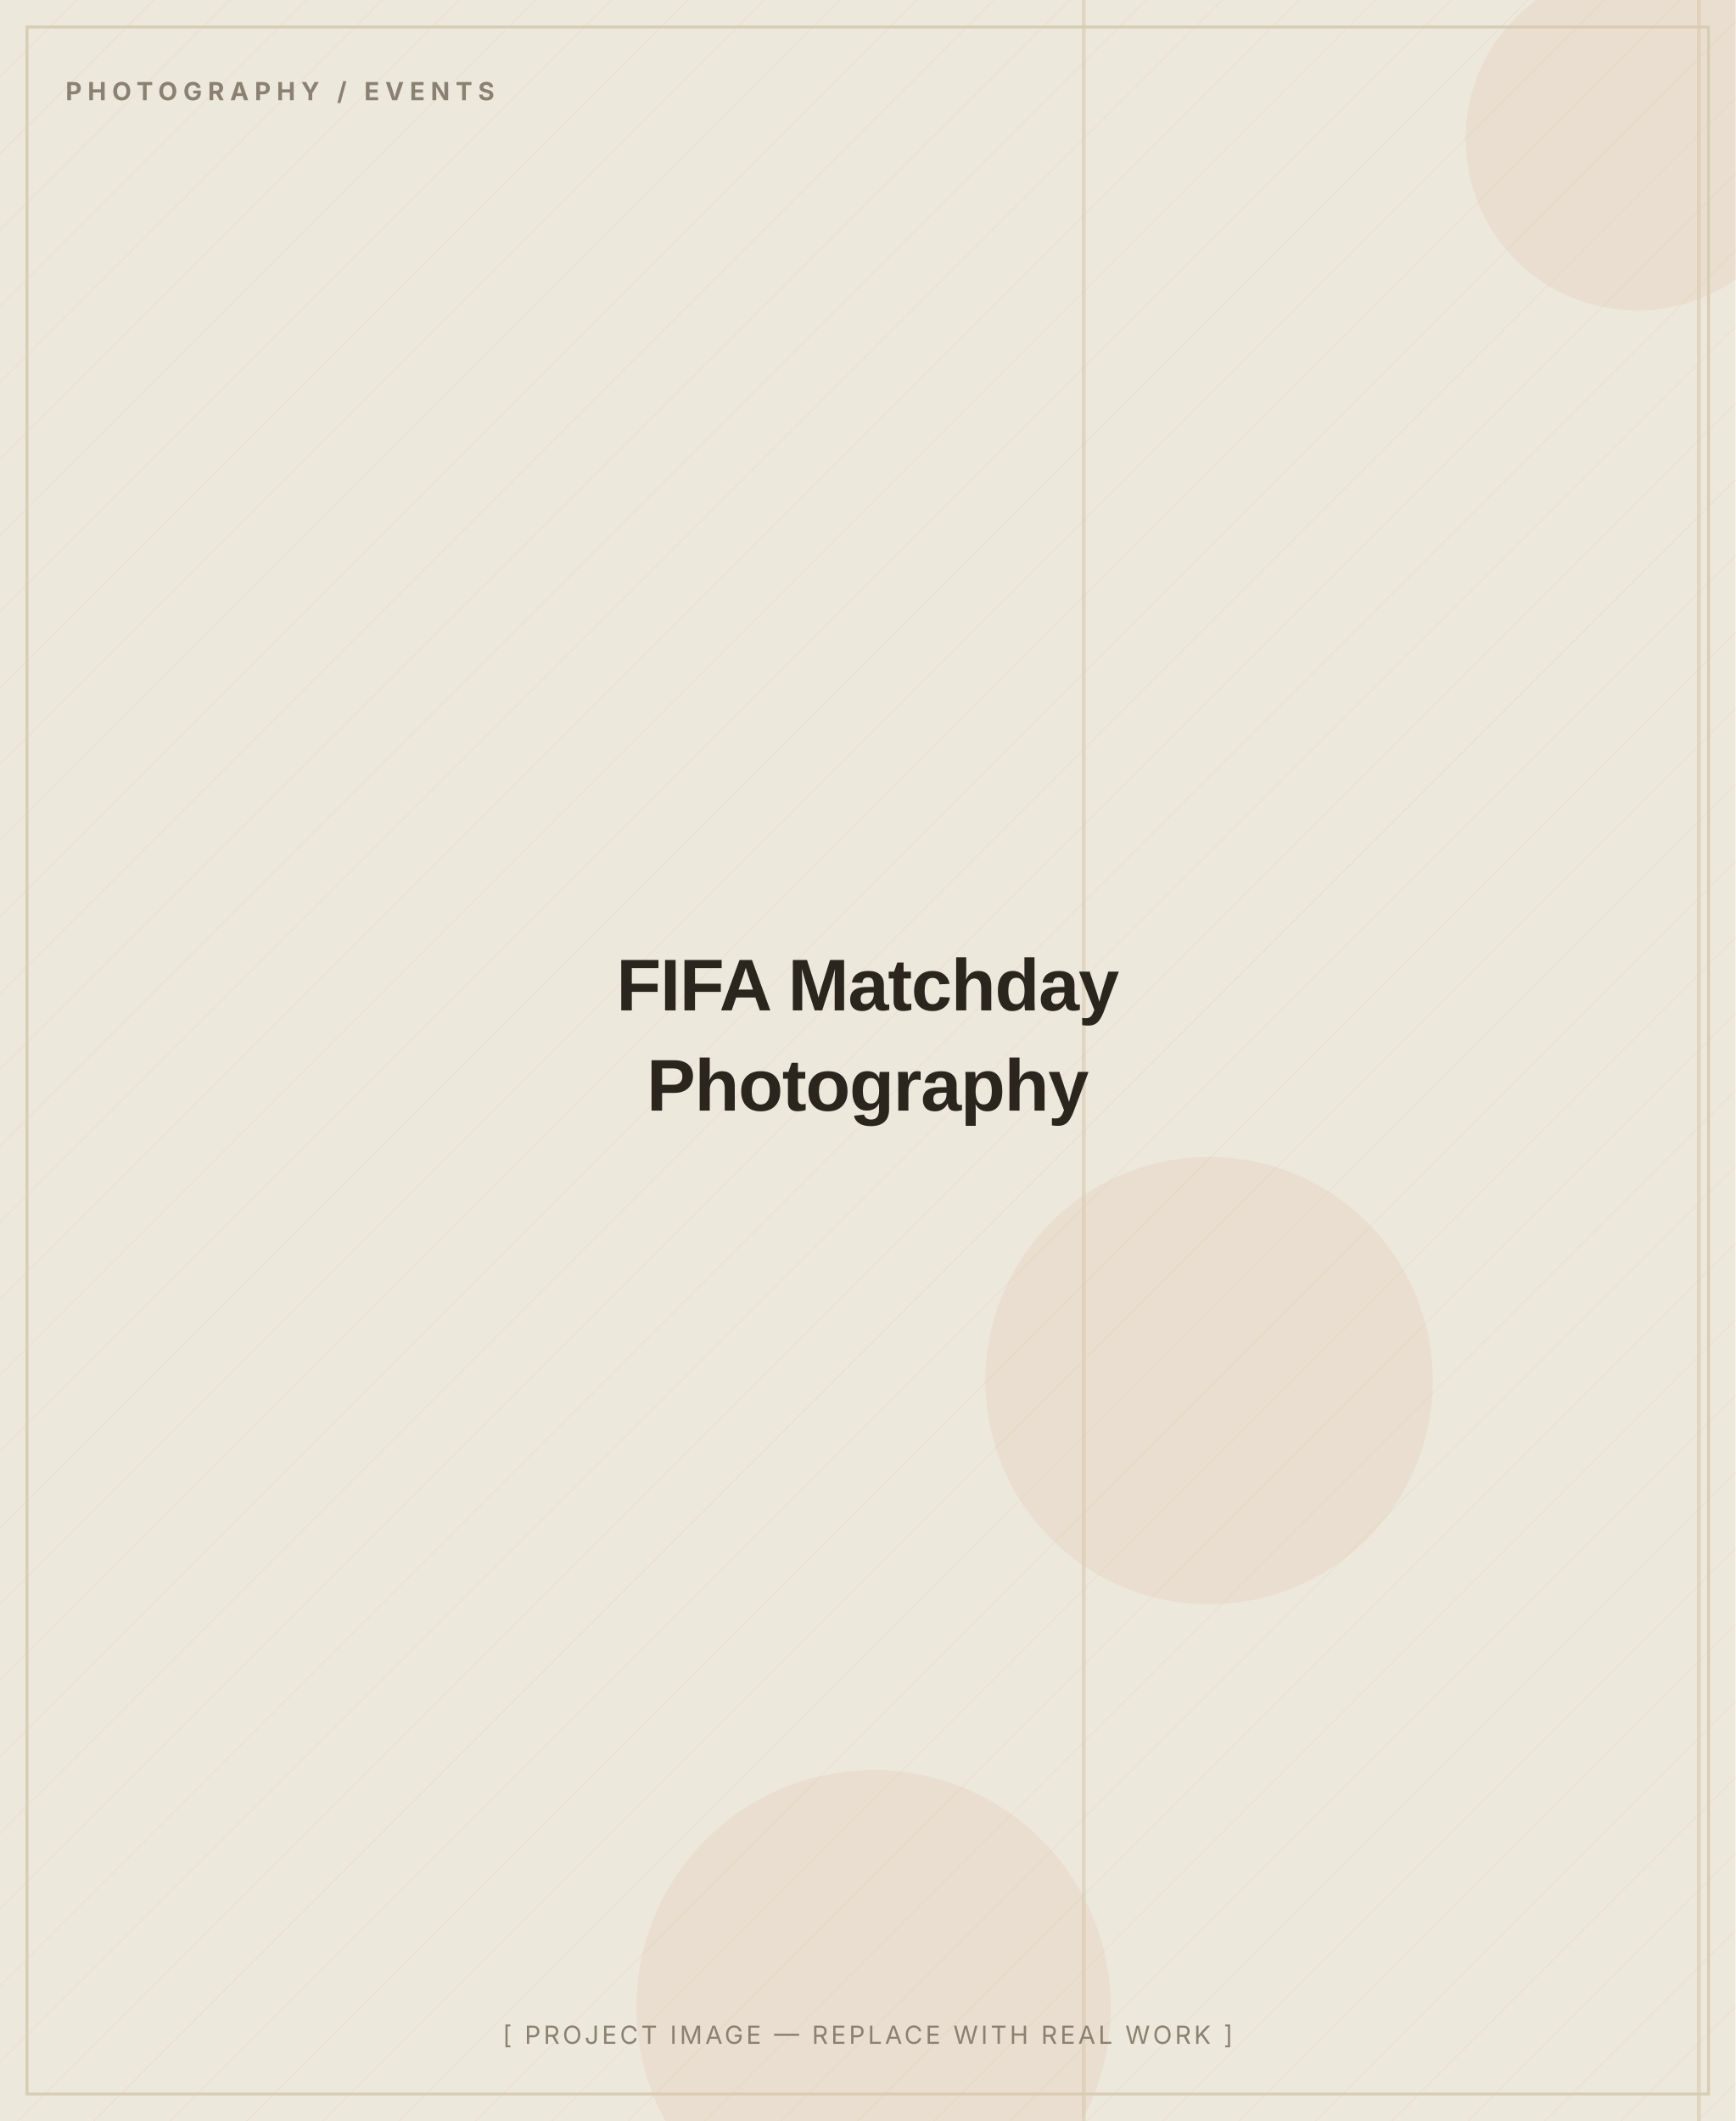
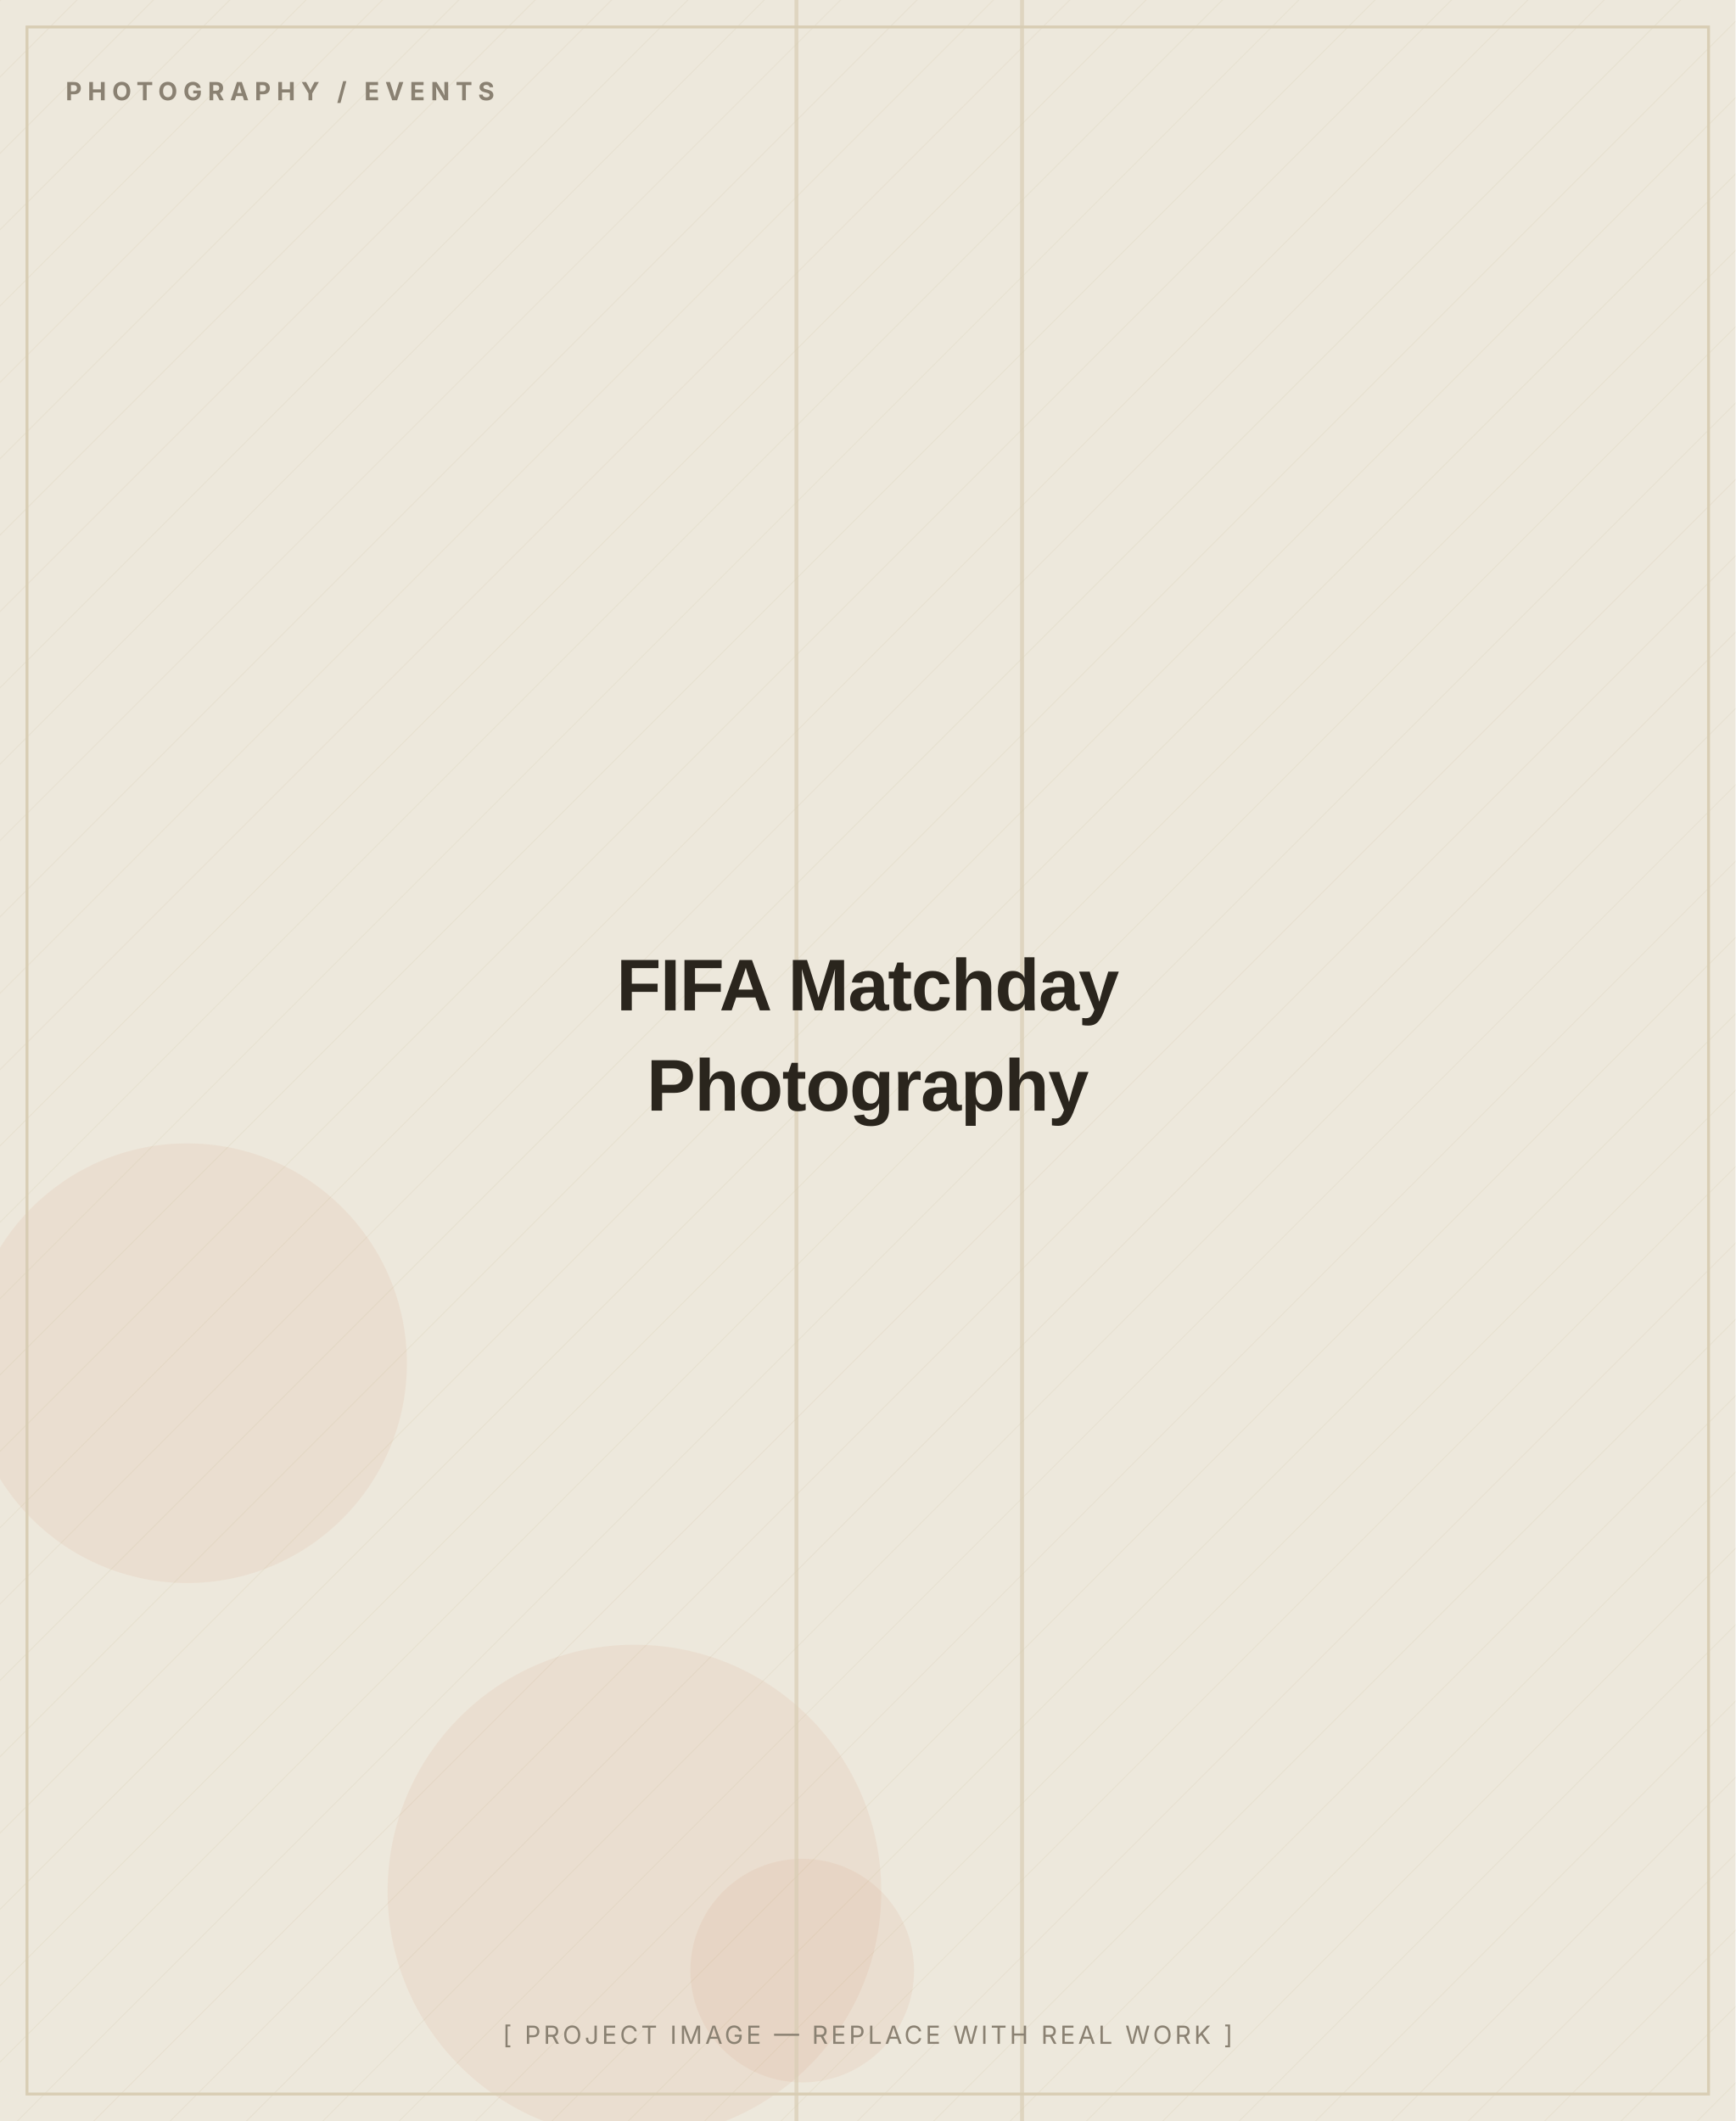
<svg xmlns="http://www.w3.org/2000/svg" width="900" height="1100" viewBox="0 0 900 1100" role="img" aria-label="FIFA Matchday Photography — placeholder image">
  <defs>
    <pattern id="d" width="28" height="28" patternUnits="userSpaceOnUse" patternTransform="rotate(45)">
      <line x1="0" y1="0" x2="0" y2="28" stroke="#D8CDB4" stroke-width="1" opacity="0.5" />
    </pattern>
  </defs>
  <rect width="900" height="1100" fill="#EDE8DC" />
  <rect width="900" height="1100" fill="url(#d)" opacity="0.55" />
-   <circle cx="627" cy="716" r="116" fill="#C2410C" opacity="0.06" />
-   <circle cx="849" cy="72" r="89" fill="#C2410C" opacity="0.06" />
-   <circle cx="453" cy="1041" r="123" fill="#C2410C" opacity="0.06" />
-   <rect x="880" y="0" width="2" height="1100" fill="#D8CDB4" opacity="0.7" />
-   <rect x="561" y="0" width="2" height="1100" fill="#D8CDB4" opacity="0.7" />
+   <circle cx="416" cy="1022" r="58" fill="#C2410C" opacity="0.06" />
+   <circle cx="329" cy="981" r="128" fill="#C2410C" opacity="0.06" />
+   <circle cx="97" cy="707" r="114" fill="#C2410C" opacity="0.06" />
+   <rect x="529" y="0" width="2" height="1100" fill="#D8CDB4" opacity="0.7" />
+   <rect x="412" y="0" width="2" height="1100" fill="#D8CDB4" opacity="0.7" />
  <rect x="14" y="14" width="872" height="1072" fill="none" stroke="#D8CDB4" stroke-width="1.5" />
  <text x="34" y="52" font-family="Inter, Arial, sans-serif" font-weight="700" font-size="13" letter-spacing="3" fill="#8A8172">PHOTOGRAPHY / EVENTS</text>
  <text x="450.0" y="524.0" text-anchor="middle" font-family="Archivo, Arial, sans-serif" font-weight="800" font-size="38" letter-spacing="-0.5" fill="#2A251D">FIFA Matchday</text>
  <text x="450.0" y="576.0" text-anchor="middle" font-family="Archivo, Arial, sans-serif" font-weight="800" font-size="38" letter-spacing="-0.5" fill="#2A251D">Photography</text>
  <text x="450.0" y="1060" text-anchor="middle" font-family="Inter, Arial, sans-serif" font-size="13" letter-spacing="1.5" fill="#8A8172">[ PROJECT IMAGE — REPLACE WITH REAL WORK ]</text>
</svg>
